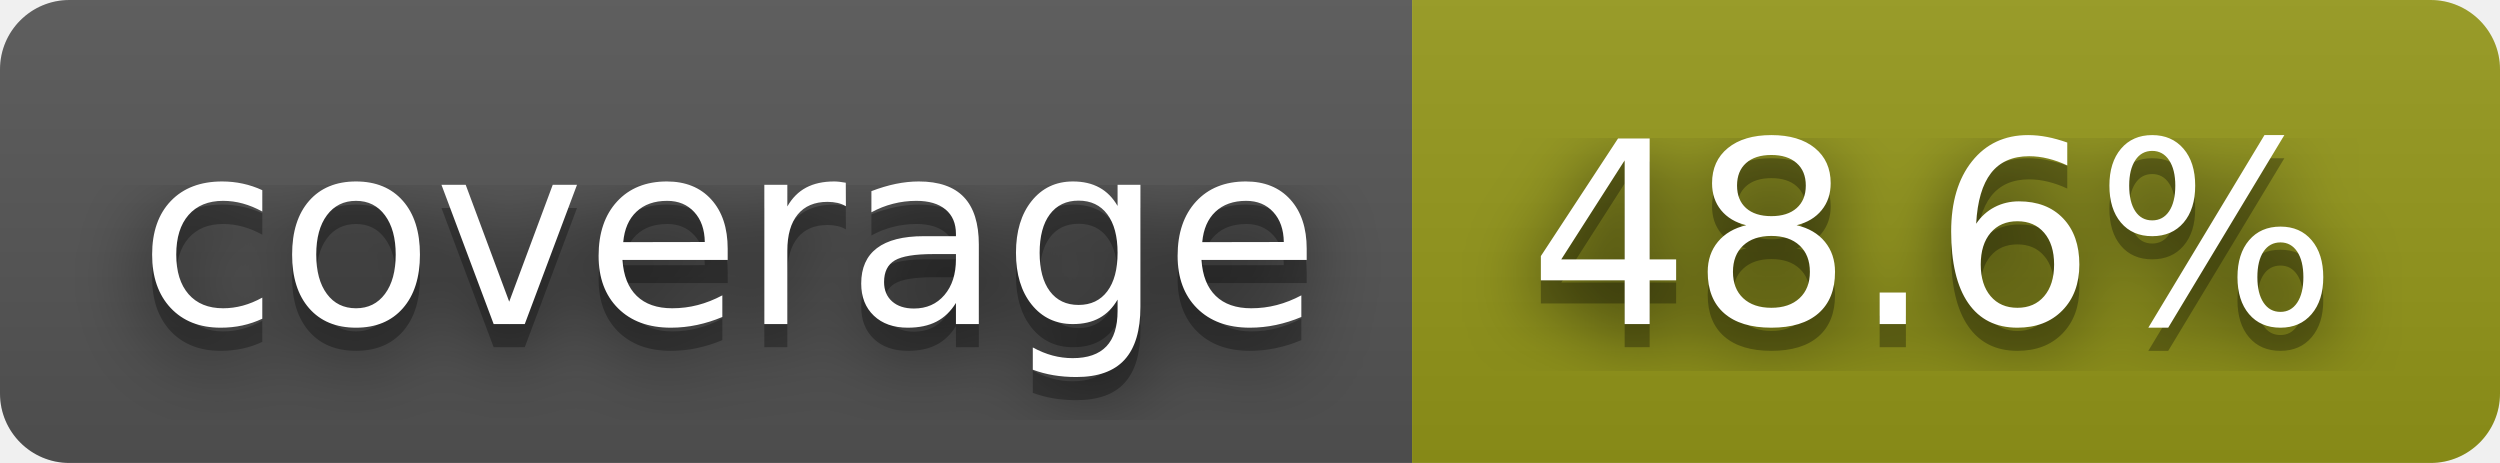
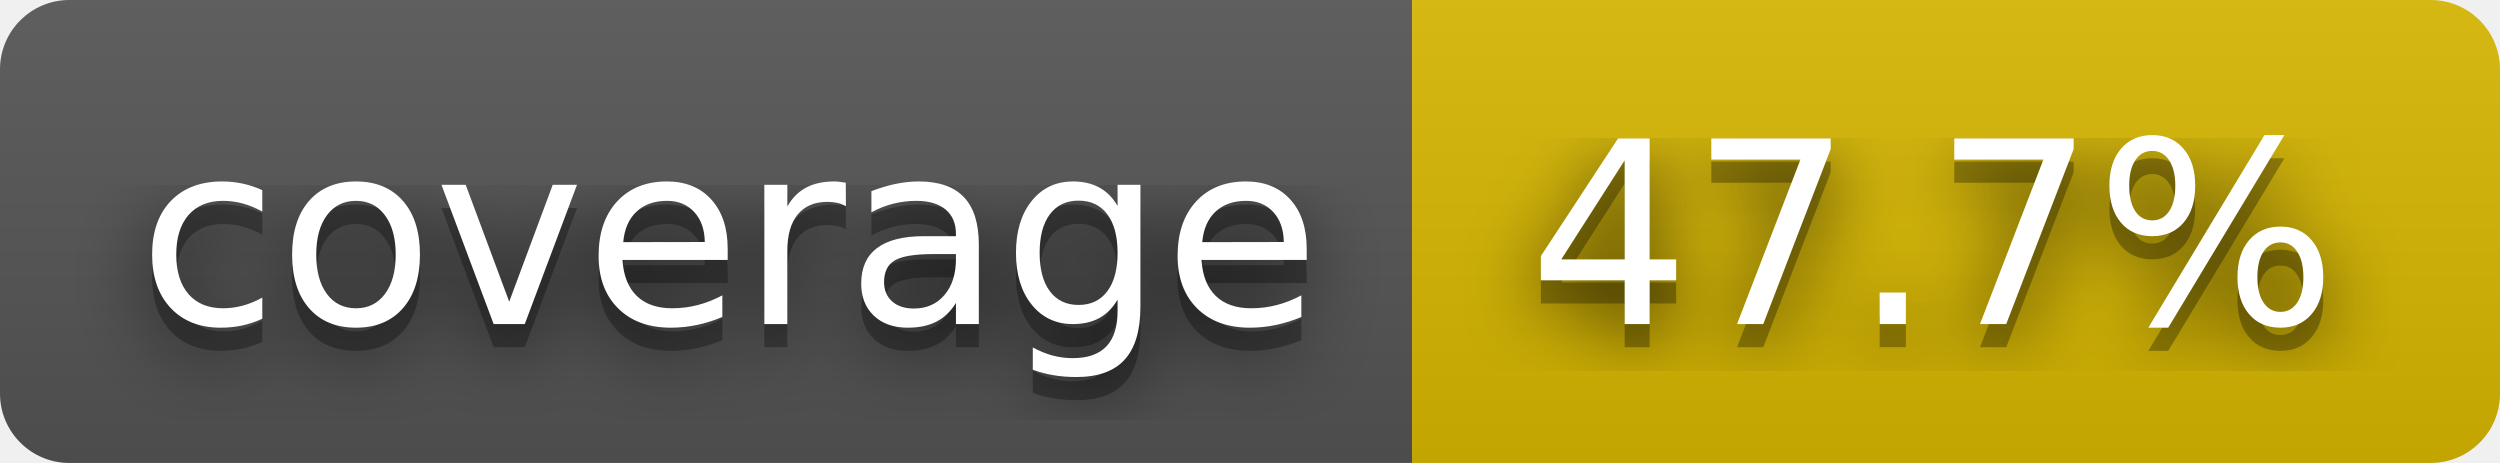
- <svg xmlns="http://www.w3.org/2000/svg" width="108" height="20" role="img" aria-label="coverage: 48.6%">
+ <svg xmlns="http://www.w3.org/2000/svg" width="108" height="20" role="img" aria-label="coverage: 47.7%">
  <filter id="blur">
    <feGaussianBlur stdDeviation="16" />
  </filter>
  <linearGradient id="s" x2="0" y2="100%">
    <stop offset="0" stop-color="#bbb" stop-opacity=".1" />
    <stop offset="1" stop-opacity=".1" />
  </linearGradient>
  <clipPath id="r">
    <rect width="108" height="20" rx="3" />
  </clipPath>
  <g clip-path="url(#r)">
    <rect width="61" height="20" fill="#555" />
-     <rect x="61" width="47" height="20" fill="#95991a" />
+     <rect x="61" width="47" height="20" fill="#d8b800" />
    <rect width="108" height="20" fill="url(#s)" />
  </g>
  <g fill="#fff" text-anchor="middle" font-family="Verdana,Geneva,DejaVu Sans,sans-serif" text-rendering="geometricPrecision" font-size="110">
    <g transform="scale(.1)">
      <g aria-hidden="true" fill="#010101">
        <text x="315" y="150" fill-opacity=".8" filter="url(#blur)" textLength="510">coverage</text>
        <text x="315" y="150" fill-opacity=".3" textLength="510">coverage</text>
      </g>
      <text x="315" y="140" textLength="510">coverage</text>
    </g>
    <g transform="scale(.1)">
      <g aria-hidden="true" fill="#010101">
-         <text x="835" y="150" fill-opacity=".8" filter="url(#blur)" textLength="370">48.6%</text>
-         <text x="835" y="150" fill-opacity=".3" textLength="370">48.6%</text>
+         <text x="835" y="150" fill-opacity=".8" filter="url(#blur)" textLength="370">47.7%</text>
+         <text x="835" y="150" fill-opacity=".3" textLength="370">47.7%</text>
      </g>
-       <text x="835" y="140" textLength="370">48.6%</text>
+       <text x="835" y="140" textLength="370">47.7%</text>
    </g>
  </g>
</svg>
